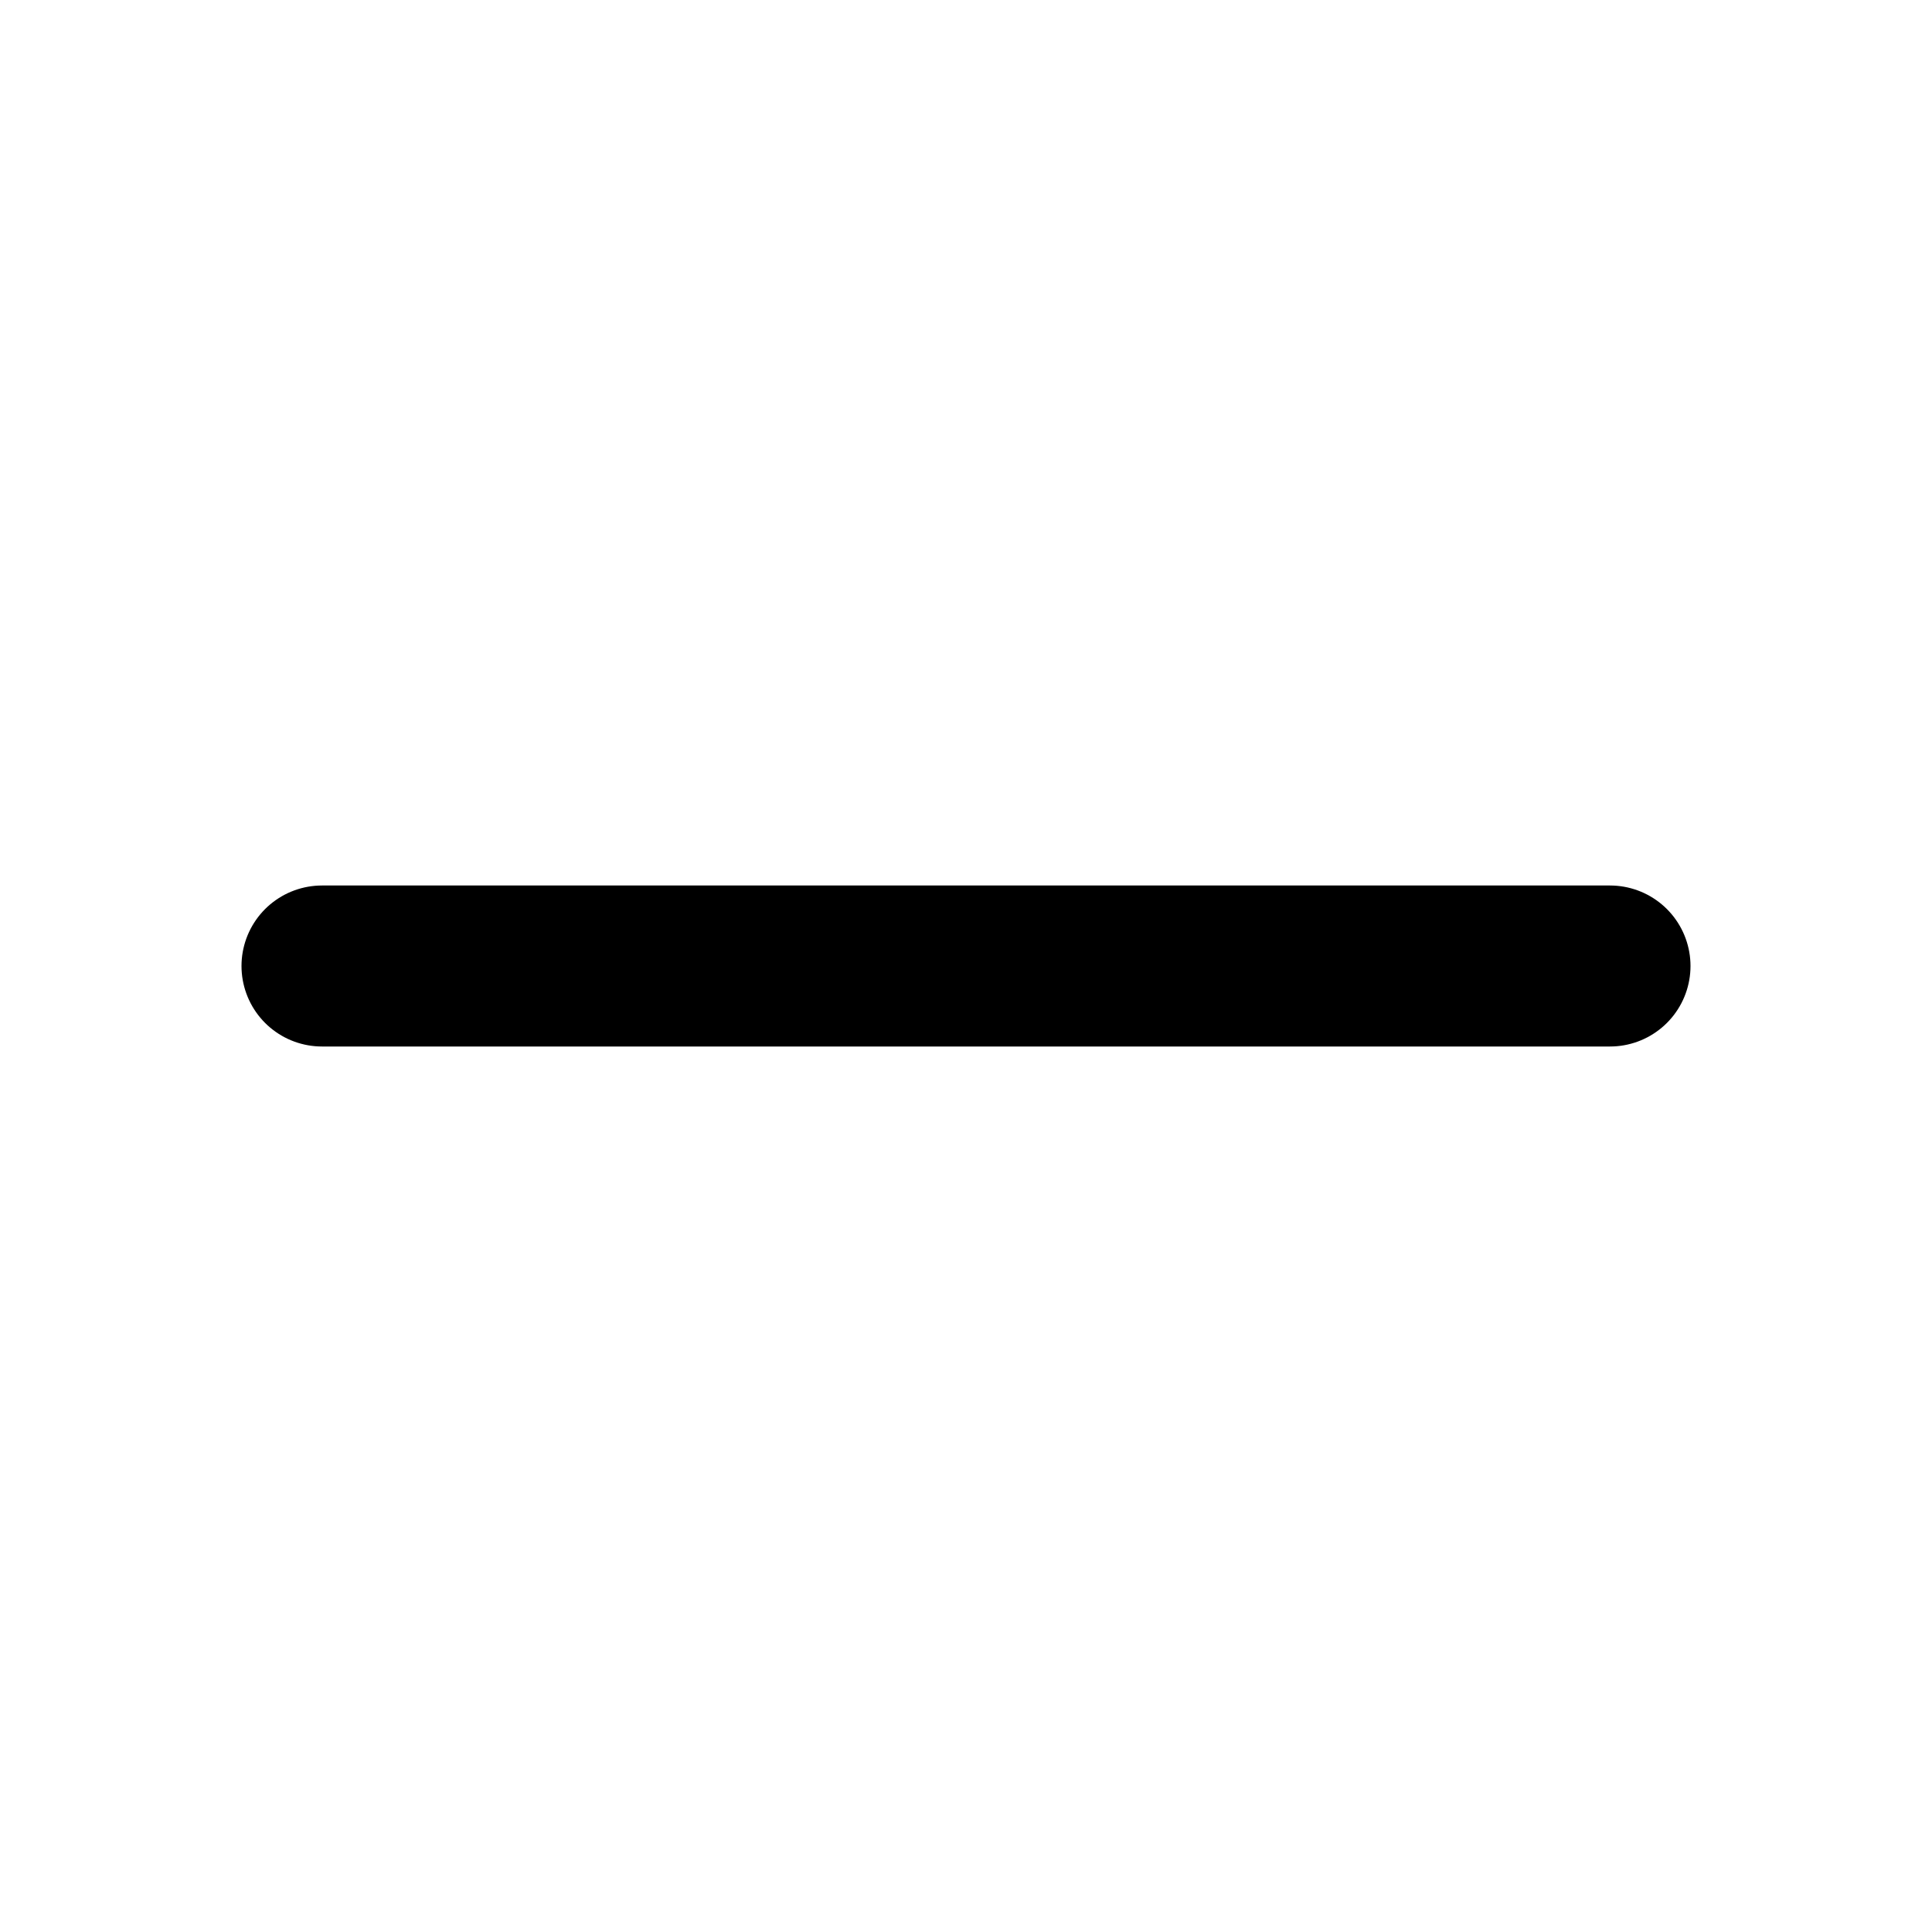
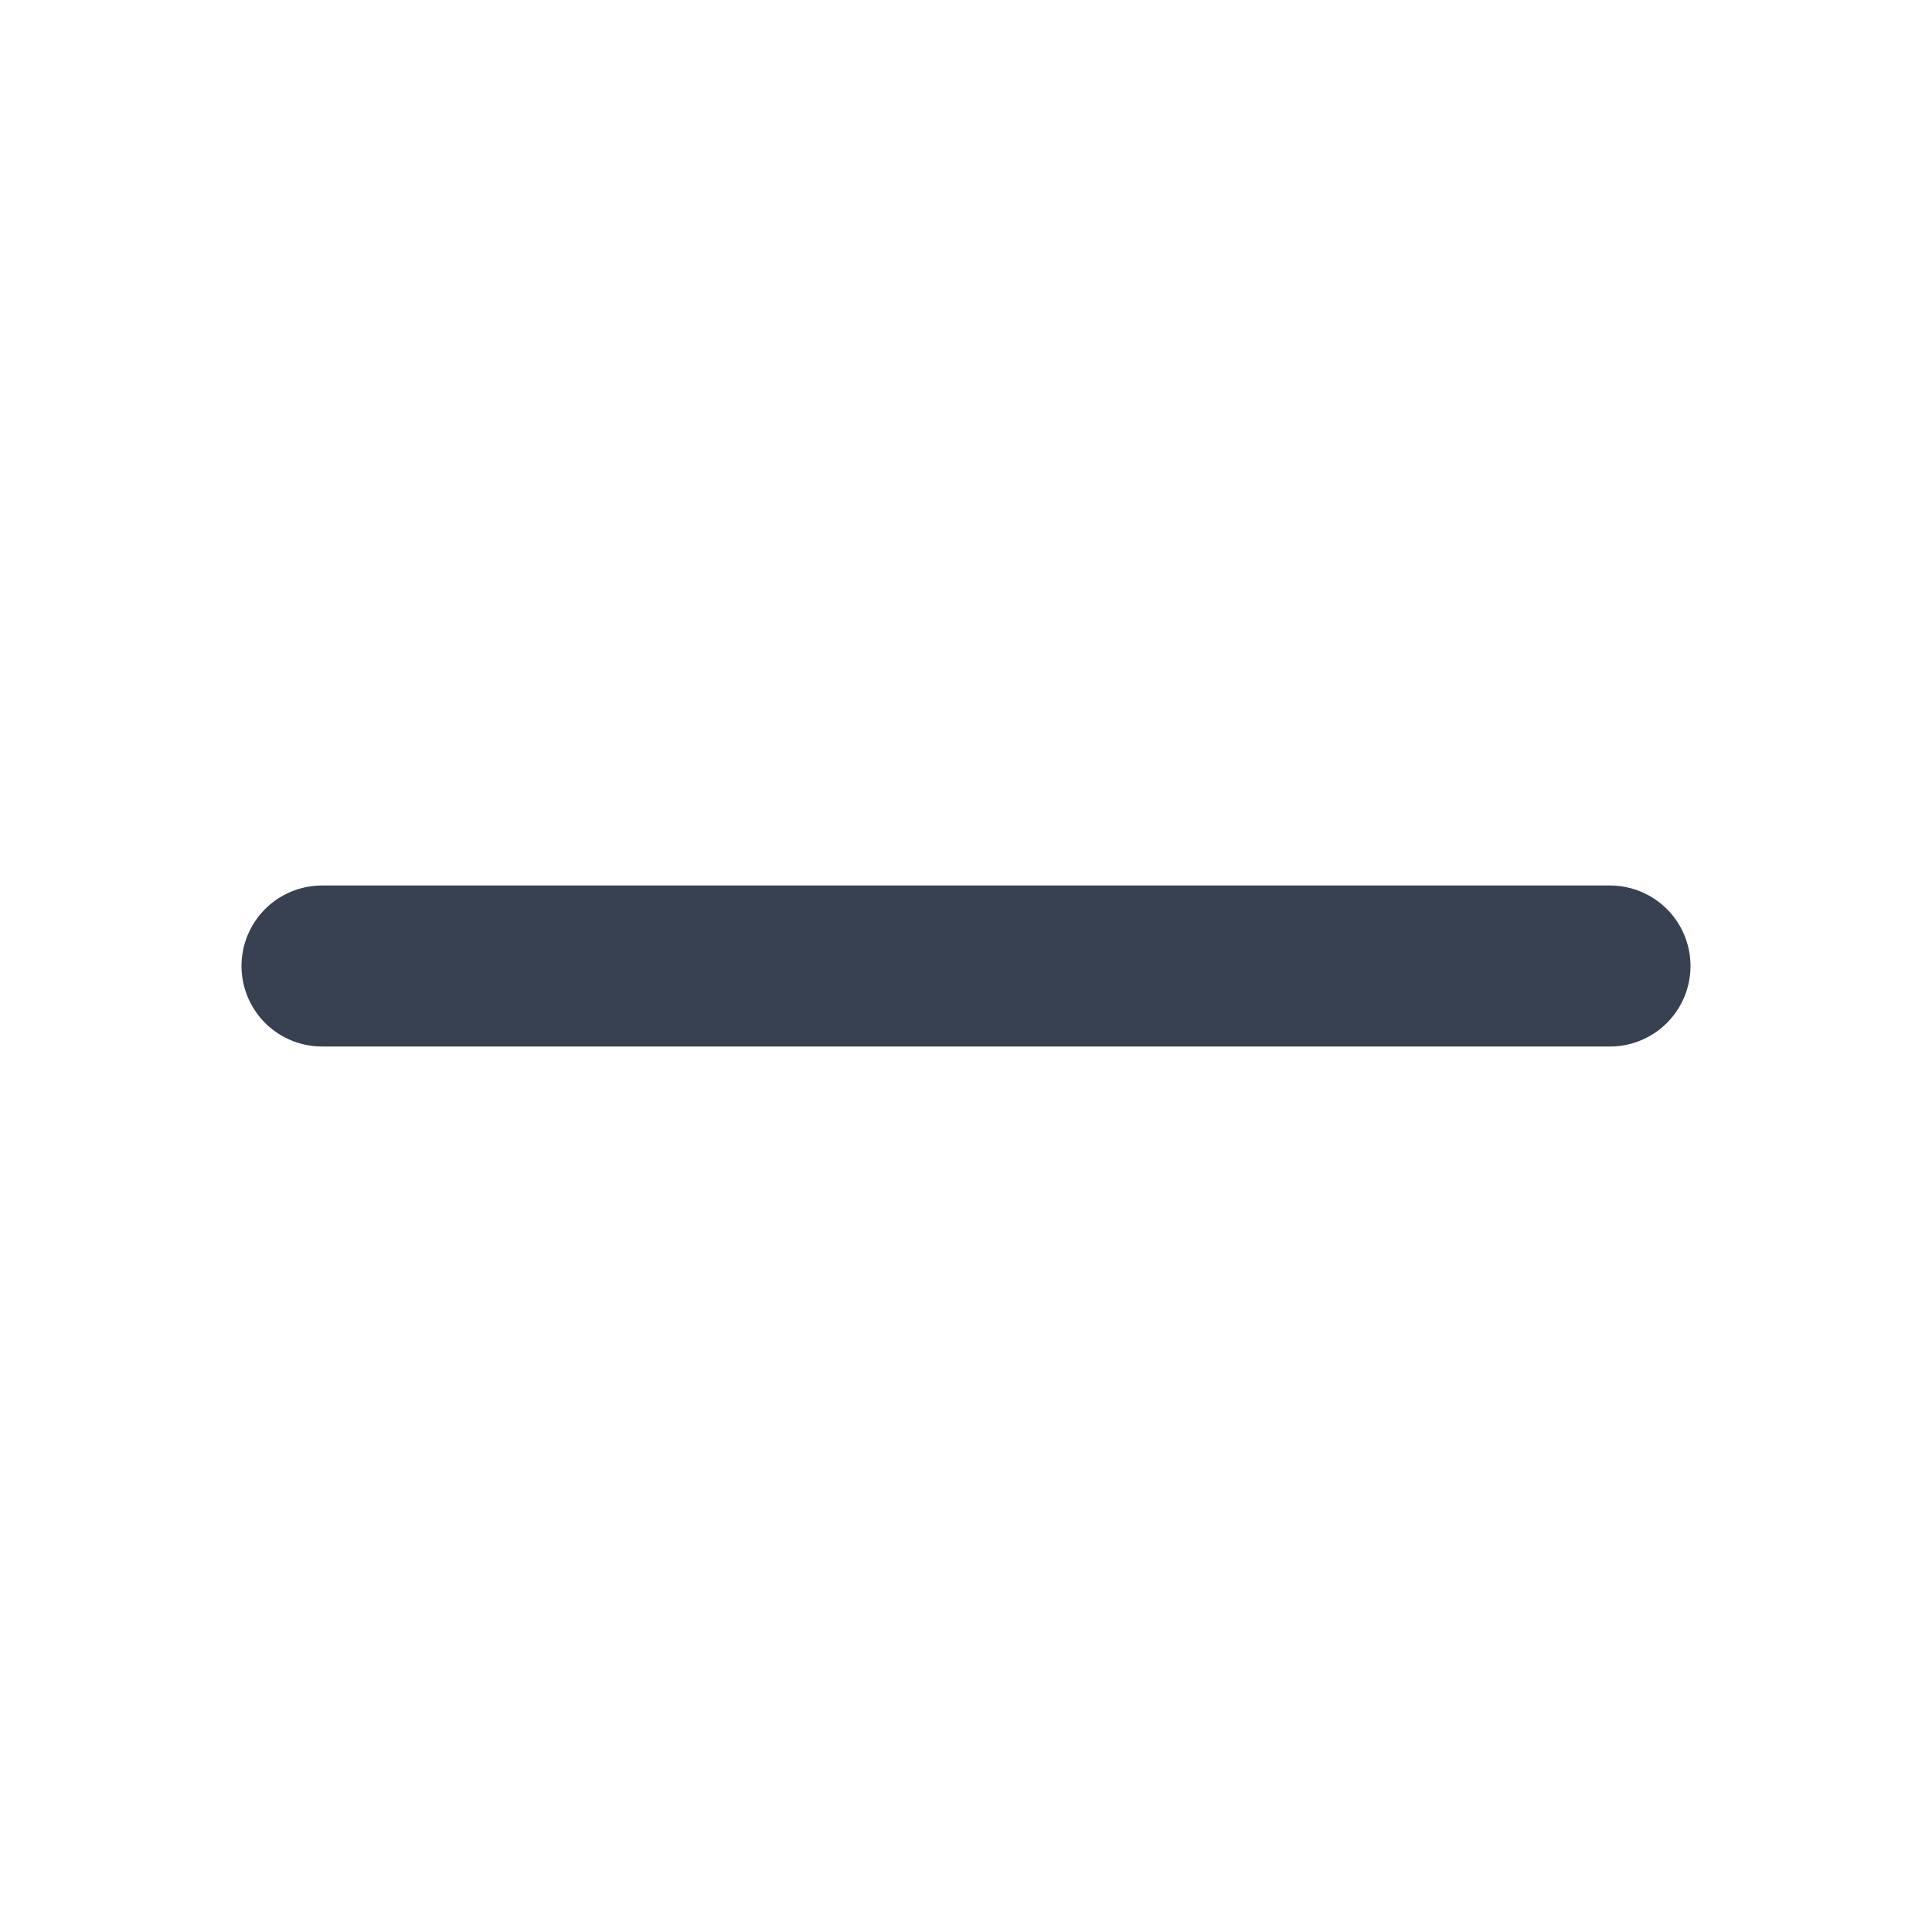
- <svg xmlns="http://www.w3.org/2000/svg" fill="none" viewBox="0 0 24 24" stroke="currentColor">
-   <path stroke-linecap="round" stroke-linejoin="round" stroke-width="2" d="M20 12H4" />
+ <svg xmlns="http://www.w3.org/2000/svg" width="24" height="24" viewBox="0 0 24 24" fill="none">
+   <path d="M20 12H4" stroke="#374151" stroke-width="2" stroke-linecap="round" stroke-linejoin="round" />
</svg>
